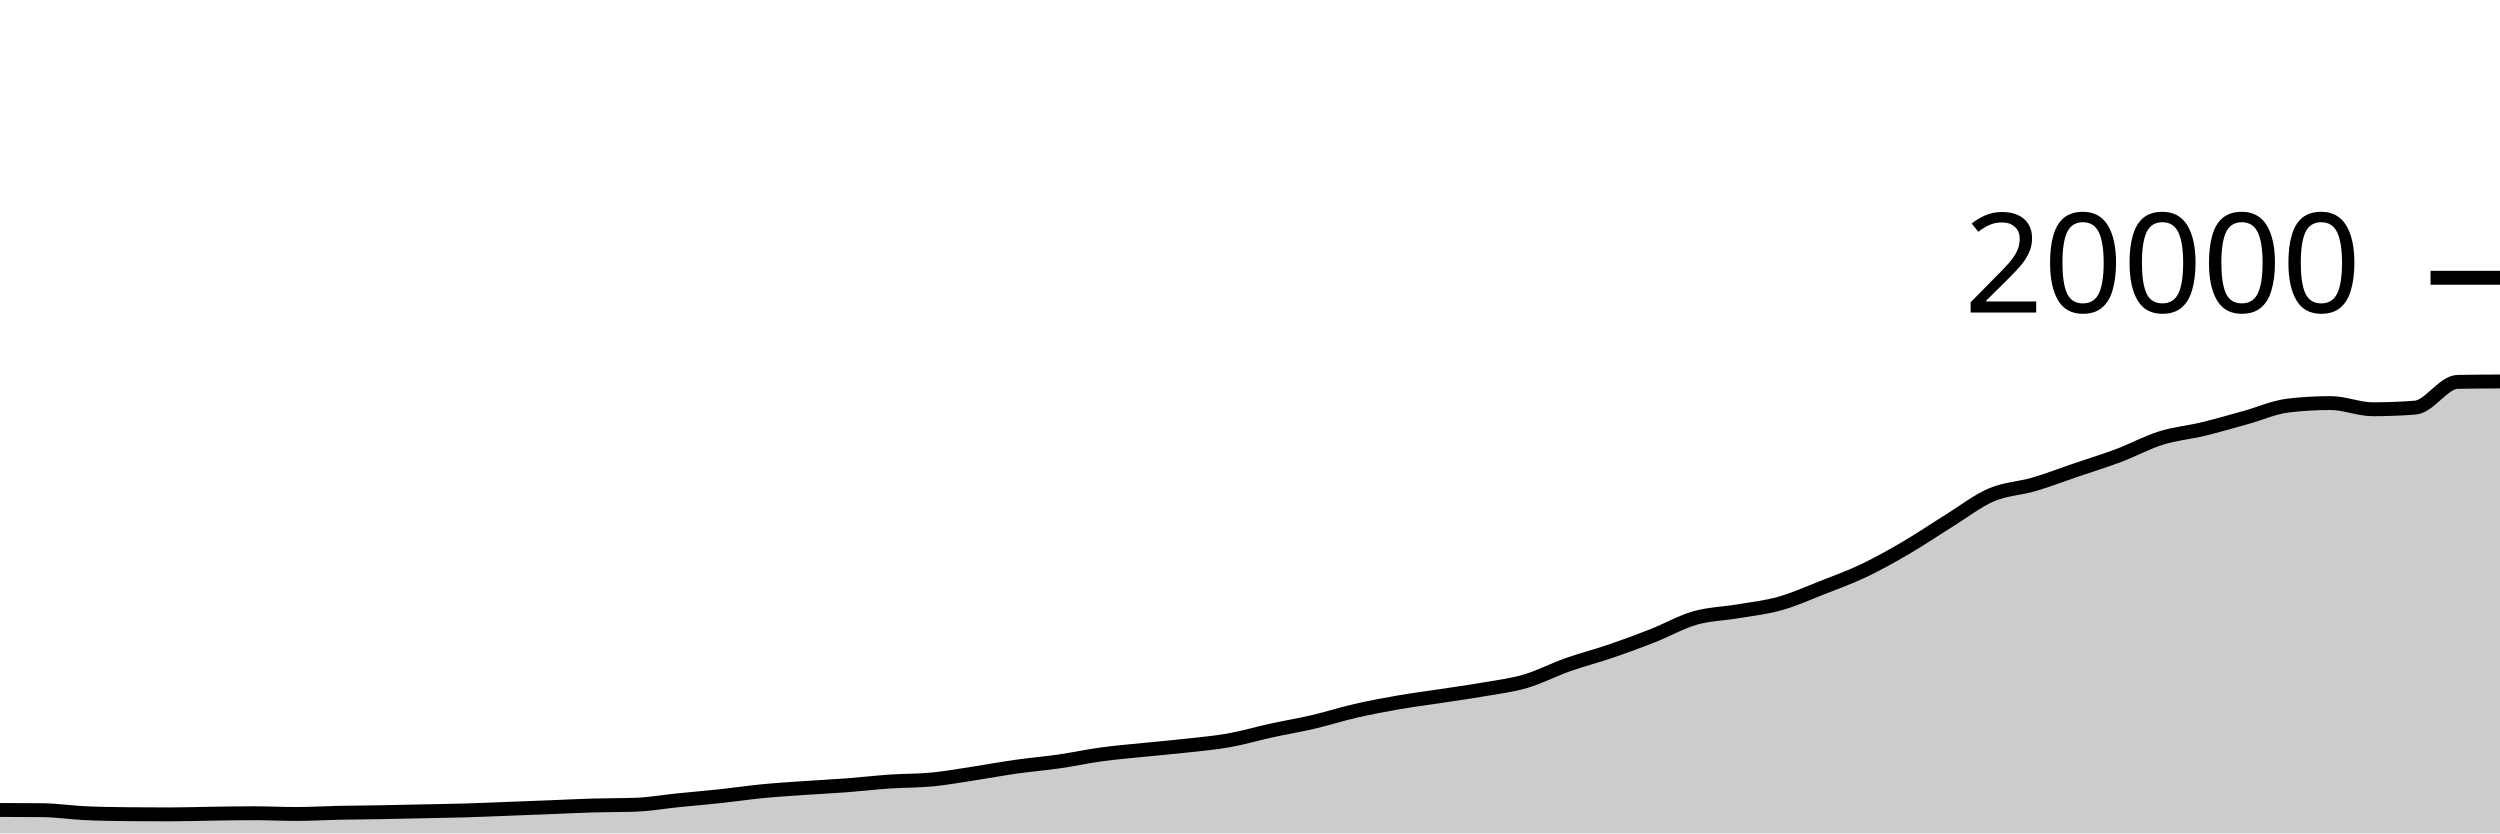
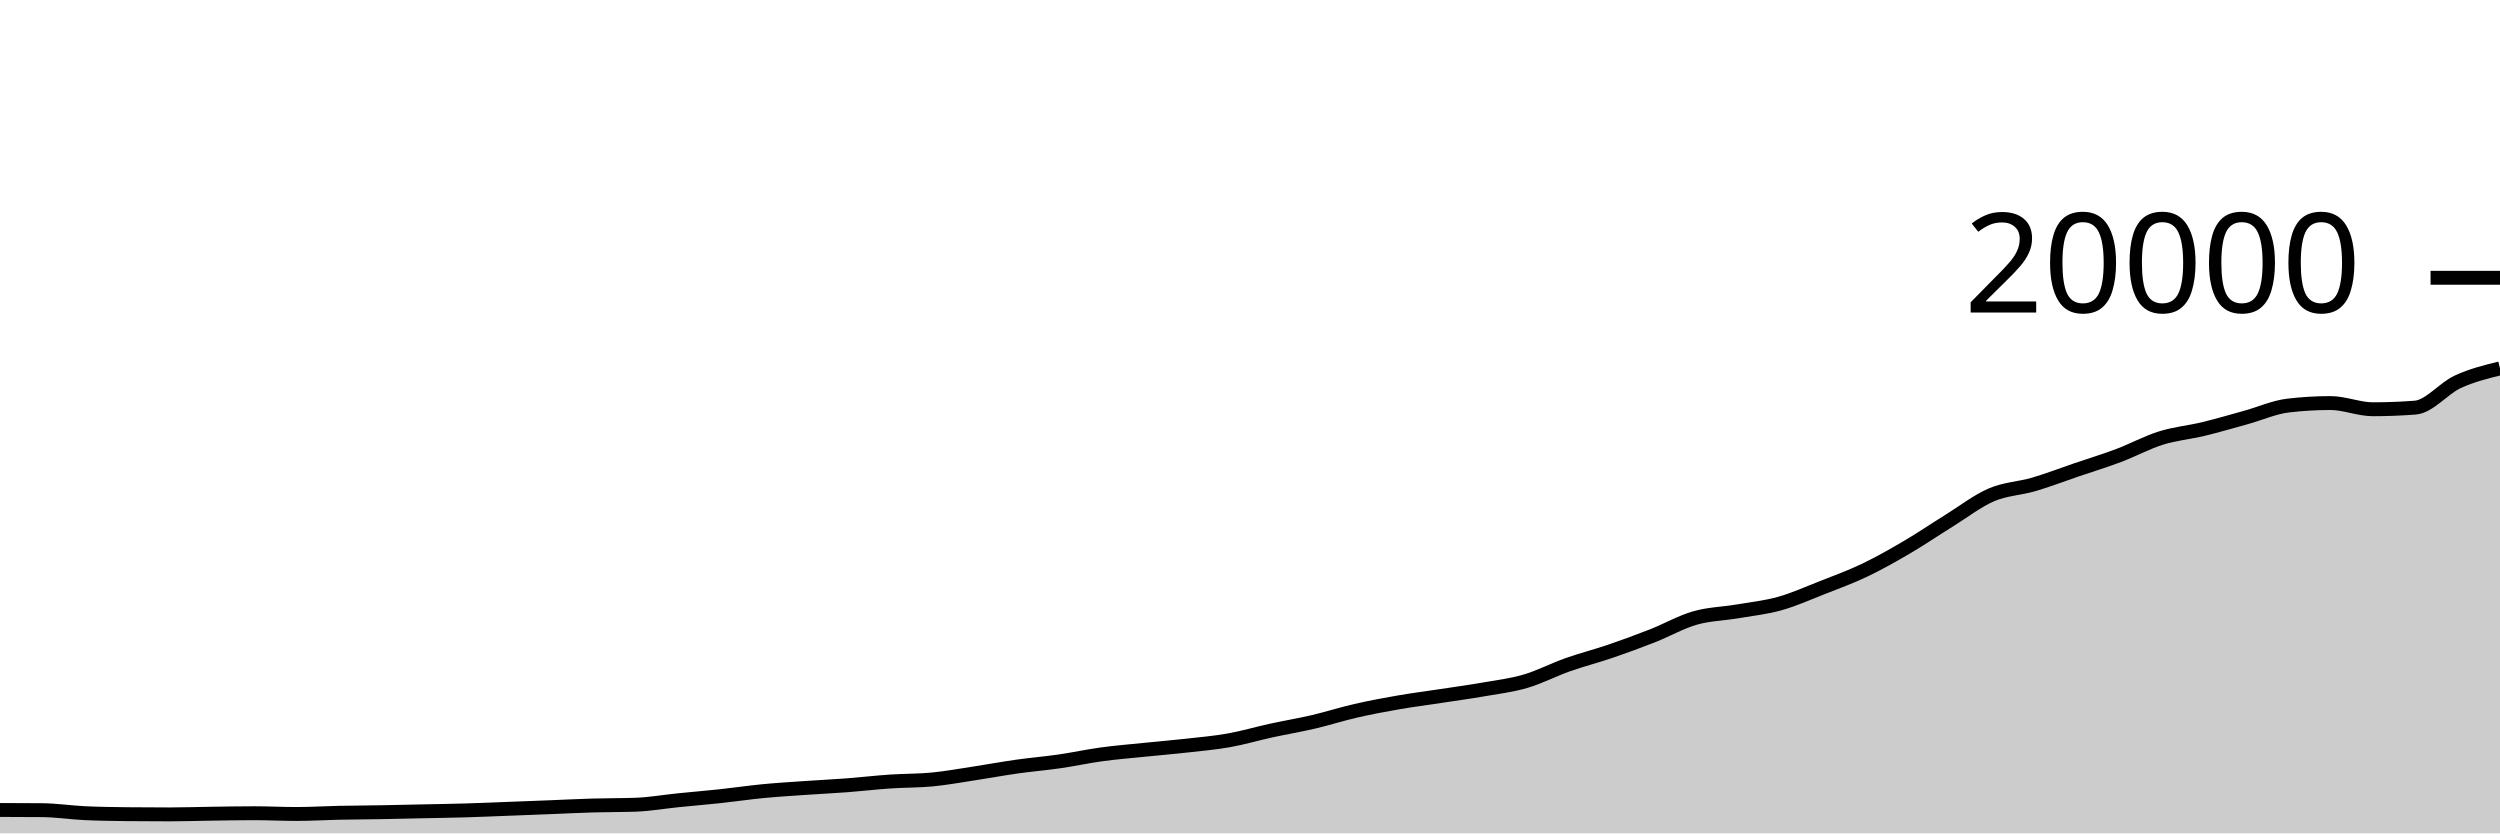
<svg xmlns="http://www.w3.org/2000/svg" viewBox="0 0 180 60">
  <g transform="translate(0,20)">
-     <path class="area" fill="rgba(0, 0, 0, 0.2)" d="M0,38.318C1.017,38.32,2.034,38.323,3.051,38.332C4.068,38.341,5.085,38.5,6.102,38.548C7.119,38.596,8.136,38.609,9.153,38.62C10.169,38.631,11.186,38.636,12.203,38.636C13.22,38.636,14.237,38.6,15.254,38.586C16.271,38.572,17.288,38.552,18.305,38.552C19.322,38.552,20.339,38.606,21.356,38.606C22.373,38.606,23.39,38.541,24.407,38.52C25.424,38.499,26.441,38.496,27.458,38.478C28.475,38.46,29.492,38.436,30.508,38.414C31.525,38.392,32.542,38.378,33.559,38.348C34.576,38.318,35.593,38.273,36.61,38.234C37.627,38.195,38.644,38.156,39.661,38.116C40.678,38.076,41.695,38.023,42.712,37.994C43.729,37.965,44.746,37.976,45.763,37.94C46.78,37.904,47.797,37.723,48.814,37.62C49.831,37.517,50.847,37.433,51.864,37.324C52.881,37.215,53.898,37.062,54.915,36.964C55.932,36.866,56.949,36.805,57.966,36.734C58.983,36.663,60,36.615,61.017,36.538C62.034,36.461,63.051,36.339,64.068,36.27C65.085,36.201,66.102,36.22,67.119,36.122C68.136,36.024,69.153,35.837,70.169,35.682C71.186,35.527,72.203,35.338,73.22,35.194C74.237,35.05,75.254,34.967,76.271,34.82C77.288,34.673,78.305,34.451,79.322,34.312C80.339,34.173,81.356,34.092,82.373,33.988C83.39,33.884,84.407,33.8,85.424,33.686C86.441,33.572,87.458,33.485,88.475,33.304C89.492,33.123,90.508,32.822,91.525,32.6C92.542,32.378,93.559,32.21,94.576,31.972C95.593,31.734,96.61,31.407,97.627,31.174C98.644,30.941,99.661,30.751,100.678,30.574C101.695,30.397,102.712,30.269,103.729,30.114C104.746,29.959,105.763,29.821,106.78,29.644C107.797,29.467,108.814,29.348,109.831,29.05C110.847,28.752,111.864,28.217,112.881,27.858C113.898,27.499,114.915,27.243,115.932,26.896C116.949,26.549,117.966,26.176,118.983,25.776C120,25.376,121.017,24.791,122.034,24.498C123.051,24.205,124.068,24.193,125.085,24.02C126.102,23.847,127.119,23.742,128.136,23.458C129.153,23.174,130.169,22.715,131.186,22.316C132.203,21.917,133.22,21.547,134.237,21.062C135.254,20.577,136.271,20.002,137.288,19.406C138.305,18.81,139.322,18.116,140.339,17.486C141.356,16.856,142.373,16.061,143.39,15.626C144.407,15.191,145.424,15.173,146.441,14.874C147.458,14.575,148.475,14.18,149.492,13.834C150.508,13.488,151.525,13.179,152.542,12.796C153.559,12.413,154.576,11.856,155.593,11.538C156.61,11.22,157.627,11.134,158.644,10.888C159.661,10.642,160.678,10.343,161.695,10.062C162.712,9.781,163.729,9.32,164.746,9.2C165.763,9.08,166.78,9.02,167.797,9.02C168.814,9.02,169.831,9.466,170.847,9.466C171.864,9.466,172.881,9.427,173.898,9.348C174.915,9.269,175.932,7.513,176.949,7.494C177.966,7.475,178.983,7.471,180,7.466L180,40C178.983,40,177.966,40,176.949,40C175.932,40,174.915,40,173.898,40C172.881,40,171.864,40,170.847,40C169.831,40,168.814,40,167.797,40C166.78,40,165.763,40,164.746,40C163.729,40,162.712,40,161.695,40C160.678,40,159.661,40,158.644,40C157.627,40,156.61,40,155.593,40C154.576,40,153.559,40,152.542,40C151.525,40,150.508,40,149.492,40C148.475,40,147.458,40,146.441,40C145.424,40,144.407,40,143.39,40C142.373,40,141.356,40,140.339,40C139.322,40,138.305,40,137.288,40C136.271,40,135.254,40,134.237,40C133.22,40,132.203,40,131.186,40C130.169,40,129.153,40,128.136,40C127.119,40,126.102,40,125.085,40C124.068,40,123.051,40,122.034,40C121.017,40,120,40,118.983,40C117.966,40,116.949,40,115.932,40C114.915,40,113.898,40,112.881,40C111.864,40,110.847,40,109.831,40C108.814,40,107.797,40,106.78,40C105.763,40,104.746,40,103.729,40C102.712,40,101.695,40,100.678,40C99.661,40,98.644,40,97.627,40C96.61,40,95.593,40,94.576,40C93.559,40,92.542,40,91.525,40C90.508,40,89.492,40,88.475,40C87.458,40,86.441,40,85.424,40C84.407,40,83.39,40,82.373,40C81.356,40,80.339,40,79.322,40C78.305,40,77.288,40,76.271,40C75.254,40,74.237,40,73.22,40C72.203,40,71.186,40,70.169,40C69.153,40,68.136,40,67.119,40C66.102,40,65.085,40,64.068,40C63.051,40,62.034,40,61.017,40C60,40,58.983,40,57.966,40C56.949,40,55.932,40,54.915,40C53.898,40,52.881,40,51.864,40C50.847,40,49.831,40,48.814,40C47.797,40,46.78,40,45.763,40C44.746,40,43.729,40,42.712,40C41.695,40,40.678,40,39.661,40C38.644,40,37.627,40,36.61,40C35.593,40,34.576,40,33.559,40C32.542,40,31.525,40,30.508,40C29.492,40,28.475,40,27.458,40C26.441,40,25.424,40,24.407,40C23.39,40,22.373,40,21.356,40C20.339,40,19.322,40,18.305,40C17.288,40,16.271,40,15.254,40C14.237,40,13.22,40,12.203,40C11.186,40,10.169,40,9.153,40C8.136,40,7.119,40,6.102,40C5.085,40,4.068,40,3.051,40C2.034,40,1.017,40,0,40Z" />
-     <path class="line" stroke="black" fill="none" d="M0,38.318C1.017,38.32,2.034,38.323,3.051,38.332C4.068,38.341,5.085,38.5,6.102,38.548C7.119,38.596,8.136,38.609,9.153,38.62C10.169,38.631,11.186,38.636,12.203,38.636C13.22,38.636,14.237,38.6,15.254,38.586C16.271,38.572,17.288,38.552,18.305,38.552C19.322,38.552,20.339,38.606,21.356,38.606C22.373,38.606,23.39,38.541,24.407,38.52C25.424,38.499,26.441,38.496,27.458,38.478C28.475,38.46,29.492,38.436,30.508,38.414C31.525,38.392,32.542,38.378,33.559,38.348C34.576,38.318,35.593,38.273,36.61,38.234C37.627,38.195,38.644,38.156,39.661,38.116C40.678,38.076,41.695,38.023,42.712,37.994C43.729,37.965,44.746,37.976,45.763,37.94C46.78,37.904,47.797,37.723,48.814,37.62C49.831,37.517,50.847,37.433,51.864,37.324C52.881,37.215,53.898,37.062,54.915,36.964C55.932,36.866,56.949,36.805,57.966,36.734C58.983,36.663,60,36.615,61.017,36.538C62.034,36.461,63.051,36.339,64.068,36.27C65.085,36.201,66.102,36.22,67.119,36.122C68.136,36.024,69.153,35.837,70.169,35.682C71.186,35.527,72.203,35.338,73.22,35.194C74.237,35.05,75.254,34.967,76.271,34.82C77.288,34.673,78.305,34.451,79.322,34.312C80.339,34.173,81.356,34.092,82.373,33.988C83.39,33.884,84.407,33.8,85.424,33.686C86.441,33.572,87.458,33.485,88.475,33.304C89.492,33.123,90.508,32.822,91.525,32.6C92.542,32.378,93.559,32.21,94.576,31.972C95.593,31.734,96.61,31.407,97.627,31.174C98.644,30.941,99.661,30.751,100.678,30.574C101.695,30.397,102.712,30.269,103.729,30.114C104.746,29.959,105.763,29.821,106.78,29.644C107.797,29.467,108.814,29.348,109.831,29.05C110.847,28.752,111.864,28.217,112.881,27.858C113.898,27.499,114.915,27.243,115.932,26.896C116.949,26.549,117.966,26.176,118.983,25.776C120,25.376,121.017,24.791,122.034,24.498C123.051,24.205,124.068,24.193,125.085,24.02C126.102,23.847,127.119,23.742,128.136,23.458C129.153,23.174,130.169,22.715,131.186,22.316C132.203,21.917,133.22,21.547,134.237,21.062C135.254,20.577,136.271,20.002,137.288,19.406C138.305,18.81,139.322,18.116,140.339,17.486C141.356,16.856,142.373,16.061,143.39,15.626C144.407,15.191,145.424,15.173,146.441,14.874C147.458,14.575,148.475,14.18,149.492,13.834C150.508,13.488,151.525,13.179,152.542,12.796C153.559,12.413,154.576,11.856,155.593,11.538C156.61,11.22,157.627,11.134,158.644,10.888C159.661,10.642,160.678,10.343,161.695,10.062C162.712,9.781,163.729,9.32,164.746,9.2C165.763,9.08,166.78,9.02,167.797,9.02C168.814,9.02,169.831,9.466,170.847,9.466C171.864,9.466,172.881,9.427,173.898,9.348C174.915,9.269,175.932,7.513,176.949,7.494C177.966,7.475,178.983,7.471,180,7.466" />
+     <path class="area" fill="rgba(0, 0, 0, 0.2)" d="M0,38.318C1.017,38.32,2.034,38.323,3.051,38.332C4.068,38.341,5.085,38.5,6.102,38.548C7.119,38.596,8.136,38.609,9.153,38.62C10.169,38.631,11.186,38.636,12.203,38.636C13.22,38.636,14.237,38.6,15.254,38.586C16.271,38.572,17.288,38.552,18.305,38.552C19.322,38.552,20.339,38.606,21.356,38.606C22.373,38.606,23.39,38.541,24.407,38.52C25.424,38.499,26.441,38.496,27.458,38.478C28.475,38.46,29.492,38.436,30.508,38.414C31.525,38.392,32.542,38.378,33.559,38.348C34.576,38.318,35.593,38.273,36.61,38.234C37.627,38.195,38.644,38.156,39.661,38.116C40.678,38.076,41.695,38.023,42.712,37.994C43.729,37.965,44.746,37.976,45.763,37.94C46.78,37.904,47.797,37.723,48.814,37.62C49.831,37.517,50.847,37.433,51.864,37.324C52.881,37.215,53.898,37.062,54.915,36.964C55.932,36.866,56.949,36.805,57.966,36.734C58.983,36.663,60,36.615,61.017,36.538C62.034,36.461,63.051,36.339,64.068,36.27C65.085,36.201,66.102,36.22,67.119,36.122C68.136,36.024,69.153,35.837,70.169,35.682C71.186,35.527,72.203,35.338,73.22,35.194C74.237,35.05,75.254,34.967,76.271,34.82C77.288,34.673,78.305,34.451,79.322,34.312C80.339,34.173,81.356,34.092,82.373,33.988C83.39,33.884,84.407,33.8,85.424,33.686C86.441,33.572,87.458,33.485,88.475,33.304C89.492,33.123,90.508,32.822,91.525,32.6C92.542,32.378,93.559,32.21,94.576,31.972C95.593,31.734,96.61,31.407,97.627,31.174C98.644,30.941,99.661,30.751,100.678,30.574C101.695,30.397,102.712,30.269,103.729,30.114C104.746,29.959,105.763,29.821,106.78,29.644C107.797,29.467,108.814,29.348,109.831,29.05C110.847,28.752,111.864,28.217,112.881,27.858C113.898,27.499,114.915,27.243,115.932,26.896C116.949,26.549,117.966,26.176,118.983,25.776C120,25.376,121.017,24.791,122.034,24.498C123.051,24.205,124.068,24.193,125.085,24.02C126.102,23.847,127.119,23.742,128.136,23.458C129.153,23.174,130.169,22.715,131.186,22.316C132.203,21.917,133.22,21.547,134.237,21.062C135.254,20.577,136.271,20.002,137.288,19.406C138.305,18.81,139.322,18.116,140.339,17.486C141.356,16.856,142.373,16.061,143.39,15.626C144.407,15.191,145.424,15.173,146.441,14.874C147.458,14.575,148.475,14.18,149.492,13.834C150.508,13.488,151.525,13.179,152.542,12.796C153.559,12.413,154.576,11.856,155.593,11.538C156.61,11.22,157.627,11.134,158.644,10.888C159.661,10.642,160.678,10.343,161.695,10.062C162.712,9.781,163.729,9.32,164.746,9.2C165.763,9.08,166.78,9.02,167.797,9.02C168.814,9.02,169.831,9.466,170.847,9.466C171.864,9.466,172.881,9.427,173.898,9.348C174.915,9.269,175.932,7.965,176.949,7.494C177.966,7.023,178.983,6.773,180,6.522L180,40C178.983,40,177.966,40,176.949,40C175.932,40,174.915,40,173.898,40C172.881,40,171.864,40,170.847,40C169.831,40,168.814,40,167.797,40C166.78,40,165.763,40,164.746,40C163.729,40,162.712,40,161.695,40C160.678,40,159.661,40,158.644,40C157.627,40,156.61,40,155.593,40C154.576,40,153.559,40,152.542,40C151.525,40,150.508,40,149.492,40C148.475,40,147.458,40,146.441,40C145.424,40,144.407,40,143.39,40C142.373,40,141.356,40,140.339,40C139.322,40,138.305,40,137.288,40C136.271,40,135.254,40,134.237,40C133.22,40,132.203,40,131.186,40C130.169,40,129.153,40,128.136,40C127.119,40,126.102,40,125.085,40C124.068,40,123.051,40,122.034,40C121.017,40,120,40,118.983,40C117.966,40,116.949,40,115.932,40C114.915,40,113.898,40,112.881,40C111.864,40,110.847,40,109.831,40C108.814,40,107.797,40,106.78,40C105.763,40,104.746,40,103.729,40C102.712,40,101.695,40,100.678,40C99.661,40,98.644,40,97.627,40C96.61,40,95.593,40,94.576,40C93.559,40,92.542,40,91.525,40C90.508,40,89.492,40,88.475,40C87.458,40,86.441,40,85.424,40C84.407,40,83.39,40,82.373,40C81.356,40,80.339,40,79.322,40C78.305,40,77.288,40,76.271,40C75.254,40,74.237,40,73.22,40C72.203,40,71.186,40,70.169,40C69.153,40,68.136,40,67.119,40C66.102,40,65.085,40,64.068,40C63.051,40,62.034,40,61.017,40C60,40,58.983,40,57.966,40C56.949,40,55.932,40,54.915,40C53.898,40,52.881,40,51.864,40C50.847,40,49.831,40,48.814,40C47.797,40,46.78,40,45.763,40C44.746,40,43.729,40,42.712,40C41.695,40,40.678,40,39.661,40C38.644,40,37.627,40,36.61,40C35.593,40,34.576,40,33.559,40C32.542,40,31.525,40,30.508,40C29.492,40,28.475,40,27.458,40C26.441,40,25.424,40,24.407,40C23.39,40,22.373,40,21.356,40C20.339,40,19.322,40,18.305,40C17.288,40,16.271,40,15.254,40C14.237,40,13.22,40,12.203,40C11.186,40,10.169,40,9.153,40C8.136,40,7.119,40,6.102,40C5.085,40,4.068,40,3.051,40C2.034,40,1.017,40,0,40Z" />
+     <path class="line" stroke="black" fill="none" d="M0,38.318C1.017,38.32,2.034,38.323,3.051,38.332C4.068,38.341,5.085,38.5,6.102,38.548C7.119,38.596,8.136,38.609,9.153,38.62C10.169,38.631,11.186,38.636,12.203,38.636C13.22,38.636,14.237,38.6,15.254,38.586C16.271,38.572,17.288,38.552,18.305,38.552C19.322,38.552,20.339,38.606,21.356,38.606C22.373,38.606,23.39,38.541,24.407,38.52C25.424,38.499,26.441,38.496,27.458,38.478C28.475,38.46,29.492,38.436,30.508,38.414C31.525,38.392,32.542,38.378,33.559,38.348C34.576,38.318,35.593,38.273,36.61,38.234C37.627,38.195,38.644,38.156,39.661,38.116C40.678,38.076,41.695,38.023,42.712,37.994C43.729,37.965,44.746,37.976,45.763,37.94C46.78,37.904,47.797,37.723,48.814,37.62C49.831,37.517,50.847,37.433,51.864,37.324C52.881,37.215,53.898,37.062,54.915,36.964C55.932,36.866,56.949,36.805,57.966,36.734C58.983,36.663,60,36.615,61.017,36.538C62.034,36.461,63.051,36.339,64.068,36.27C65.085,36.201,66.102,36.22,67.119,36.122C68.136,36.024,69.153,35.837,70.169,35.682C71.186,35.527,72.203,35.338,73.22,35.194C74.237,35.05,75.254,34.967,76.271,34.82C77.288,34.673,78.305,34.451,79.322,34.312C80.339,34.173,81.356,34.092,82.373,33.988C83.39,33.884,84.407,33.8,85.424,33.686C86.441,33.572,87.458,33.485,88.475,33.304C89.492,33.123,90.508,32.822,91.525,32.6C92.542,32.378,93.559,32.21,94.576,31.972C95.593,31.734,96.61,31.407,97.627,31.174C98.644,30.941,99.661,30.751,100.678,30.574C101.695,30.397,102.712,30.269,103.729,30.114C104.746,29.959,105.763,29.821,106.78,29.644C107.797,29.467,108.814,29.348,109.831,29.05C110.847,28.752,111.864,28.217,112.881,27.858C113.898,27.499,114.915,27.243,115.932,26.896C116.949,26.549,117.966,26.176,118.983,25.776C120,25.376,121.017,24.791,122.034,24.498C123.051,24.205,124.068,24.193,125.085,24.02C126.102,23.847,127.119,23.742,128.136,23.458C129.153,23.174,130.169,22.715,131.186,22.316C132.203,21.917,133.22,21.547,134.237,21.062C135.254,20.577,136.271,20.002,137.288,19.406C138.305,18.81,139.322,18.116,140.339,17.486C141.356,16.856,142.373,16.061,143.39,15.626C144.407,15.191,145.424,15.173,146.441,14.874C147.458,14.575,148.475,14.18,149.492,13.834C150.508,13.488,151.525,13.179,152.542,12.796C153.559,12.413,154.576,11.856,155.593,11.538C156.61,11.22,157.627,11.134,158.644,10.888C159.661,10.642,160.678,10.343,161.695,10.062C162.712,9.781,163.729,9.32,164.746,9.2C165.763,9.08,166.78,9.02,167.797,9.02C168.814,9.02,169.831,9.466,170.847,9.466C171.864,9.466,172.881,9.427,173.898,9.348C174.915,9.269,175.932,7.965,176.949,7.494C177.966,7.023,178.983,6.773,180,6.522" />
    <path class="axis-ceiling" stroke-width="1" stroke="black" fill="none" d="M175,0L180,0" />
    <text class="axis-ceiling-label" font-family="sans-serif" text-anchor="end" font-size="10px" x="170" y="2.5">20000</text>
  </g>
</svg>
